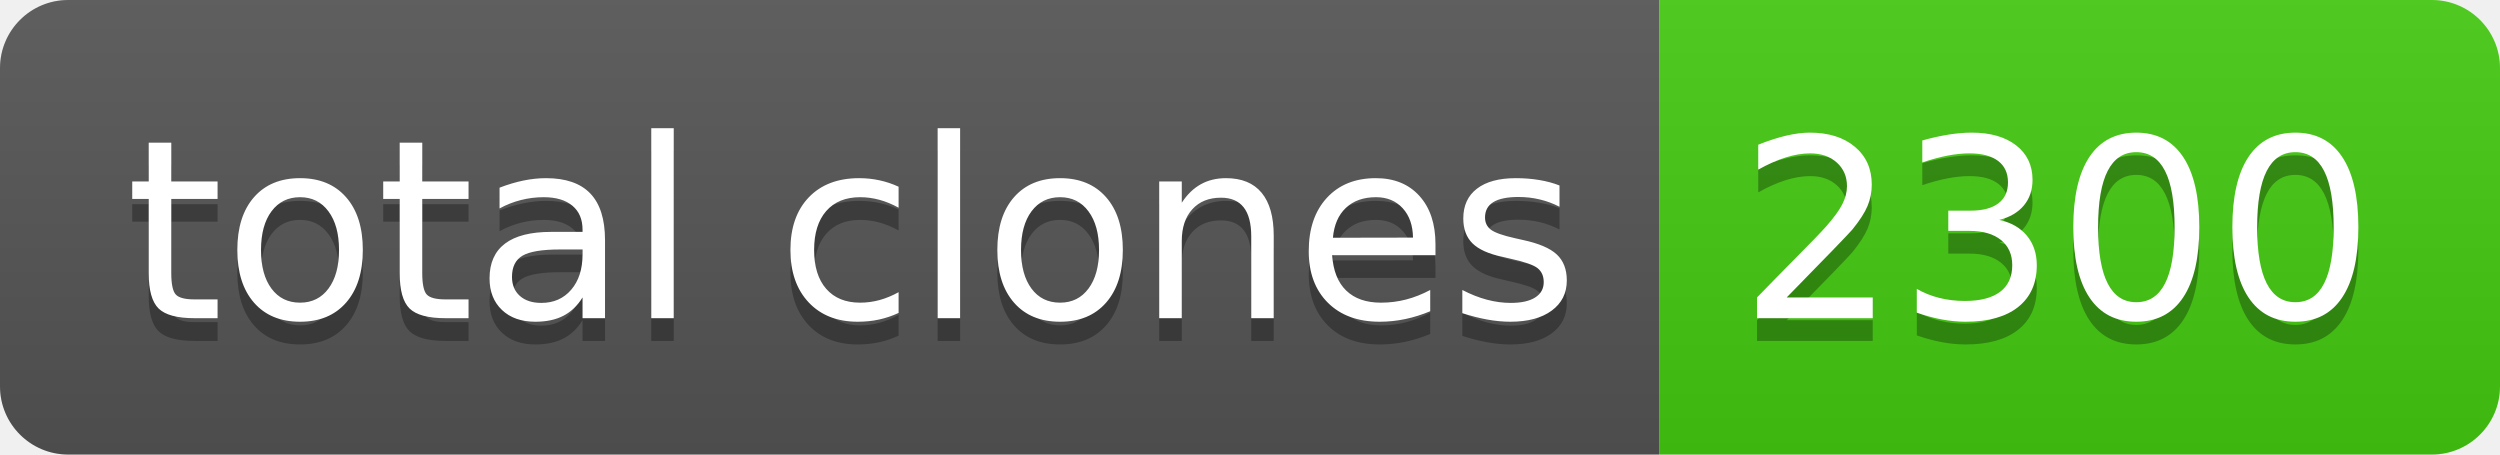
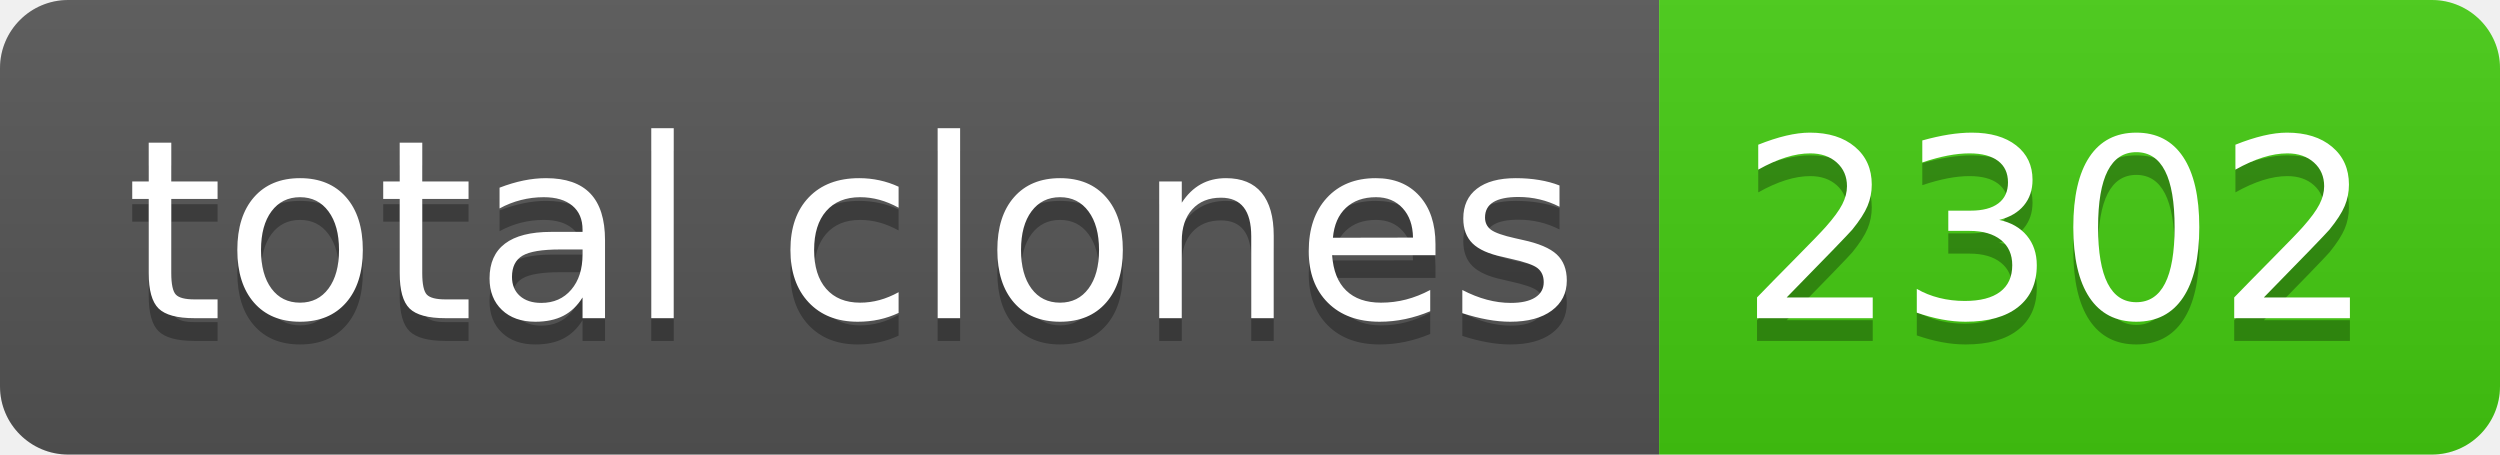
- <svg xmlns="http://www.w3.org/2000/svg" width="110" height="20" role="img" aria-label="total clones: 2300">
+ <svg xmlns="http://www.w3.org/2000/svg" width="110" height="20" role="img" aria-label="total clones: 2302">
  <linearGradient id="s" x2="0" y2="100%">
    <stop offset="0" stop-color="#bbb" stop-opacity=".1" />
    <stop offset="1" stop-opacity=".1" />
  </linearGradient>
  <clipPath id="r">
    <rect width="110" height="20" rx="3" fill="#fff" />
  </clipPath>
  <g clip-path="url(#r)">
    <rect width="73" height="20" fill="#555" />
    <rect x="73" width="37" height="20" fill="#4c1" />
    <rect width="110" height="20" fill="url(#s)" />
  </g>
  <g fill="#fff" text-anchor="middle" font-family="Verdana,Geneva,DejaVu Sans,sans-serif" text-rendering="geometricPrecision" font-size="110">
    <text aria-hidden="true" x="375" y="150" fill="#010101" fill-opacity=".3" transform="scale(.1)" textLength="630">total clones</text>
    <text x="375" y="140" transform="scale(.1)" fill="#fff" textLength="630">total clones</text>
-     <text aria-hidden="true" x="905" y="150" fill="#010101" fill-opacity=".3" transform="scale(.1)" textLength="270">2300</text>
-     <text x="905" y="140" transform="scale(.1)" fill="#fff" textLength="270">2300</text>
+     <text aria-hidden="true" x="905" y="150" fill="#010101" fill-opacity=".3" transform="scale(.1)" textLength="270">2302</text>
+     <text x="905" y="140" transform="scale(.1)" fill="#fff" textLength="270">2302</text>
  </g>
</svg>
